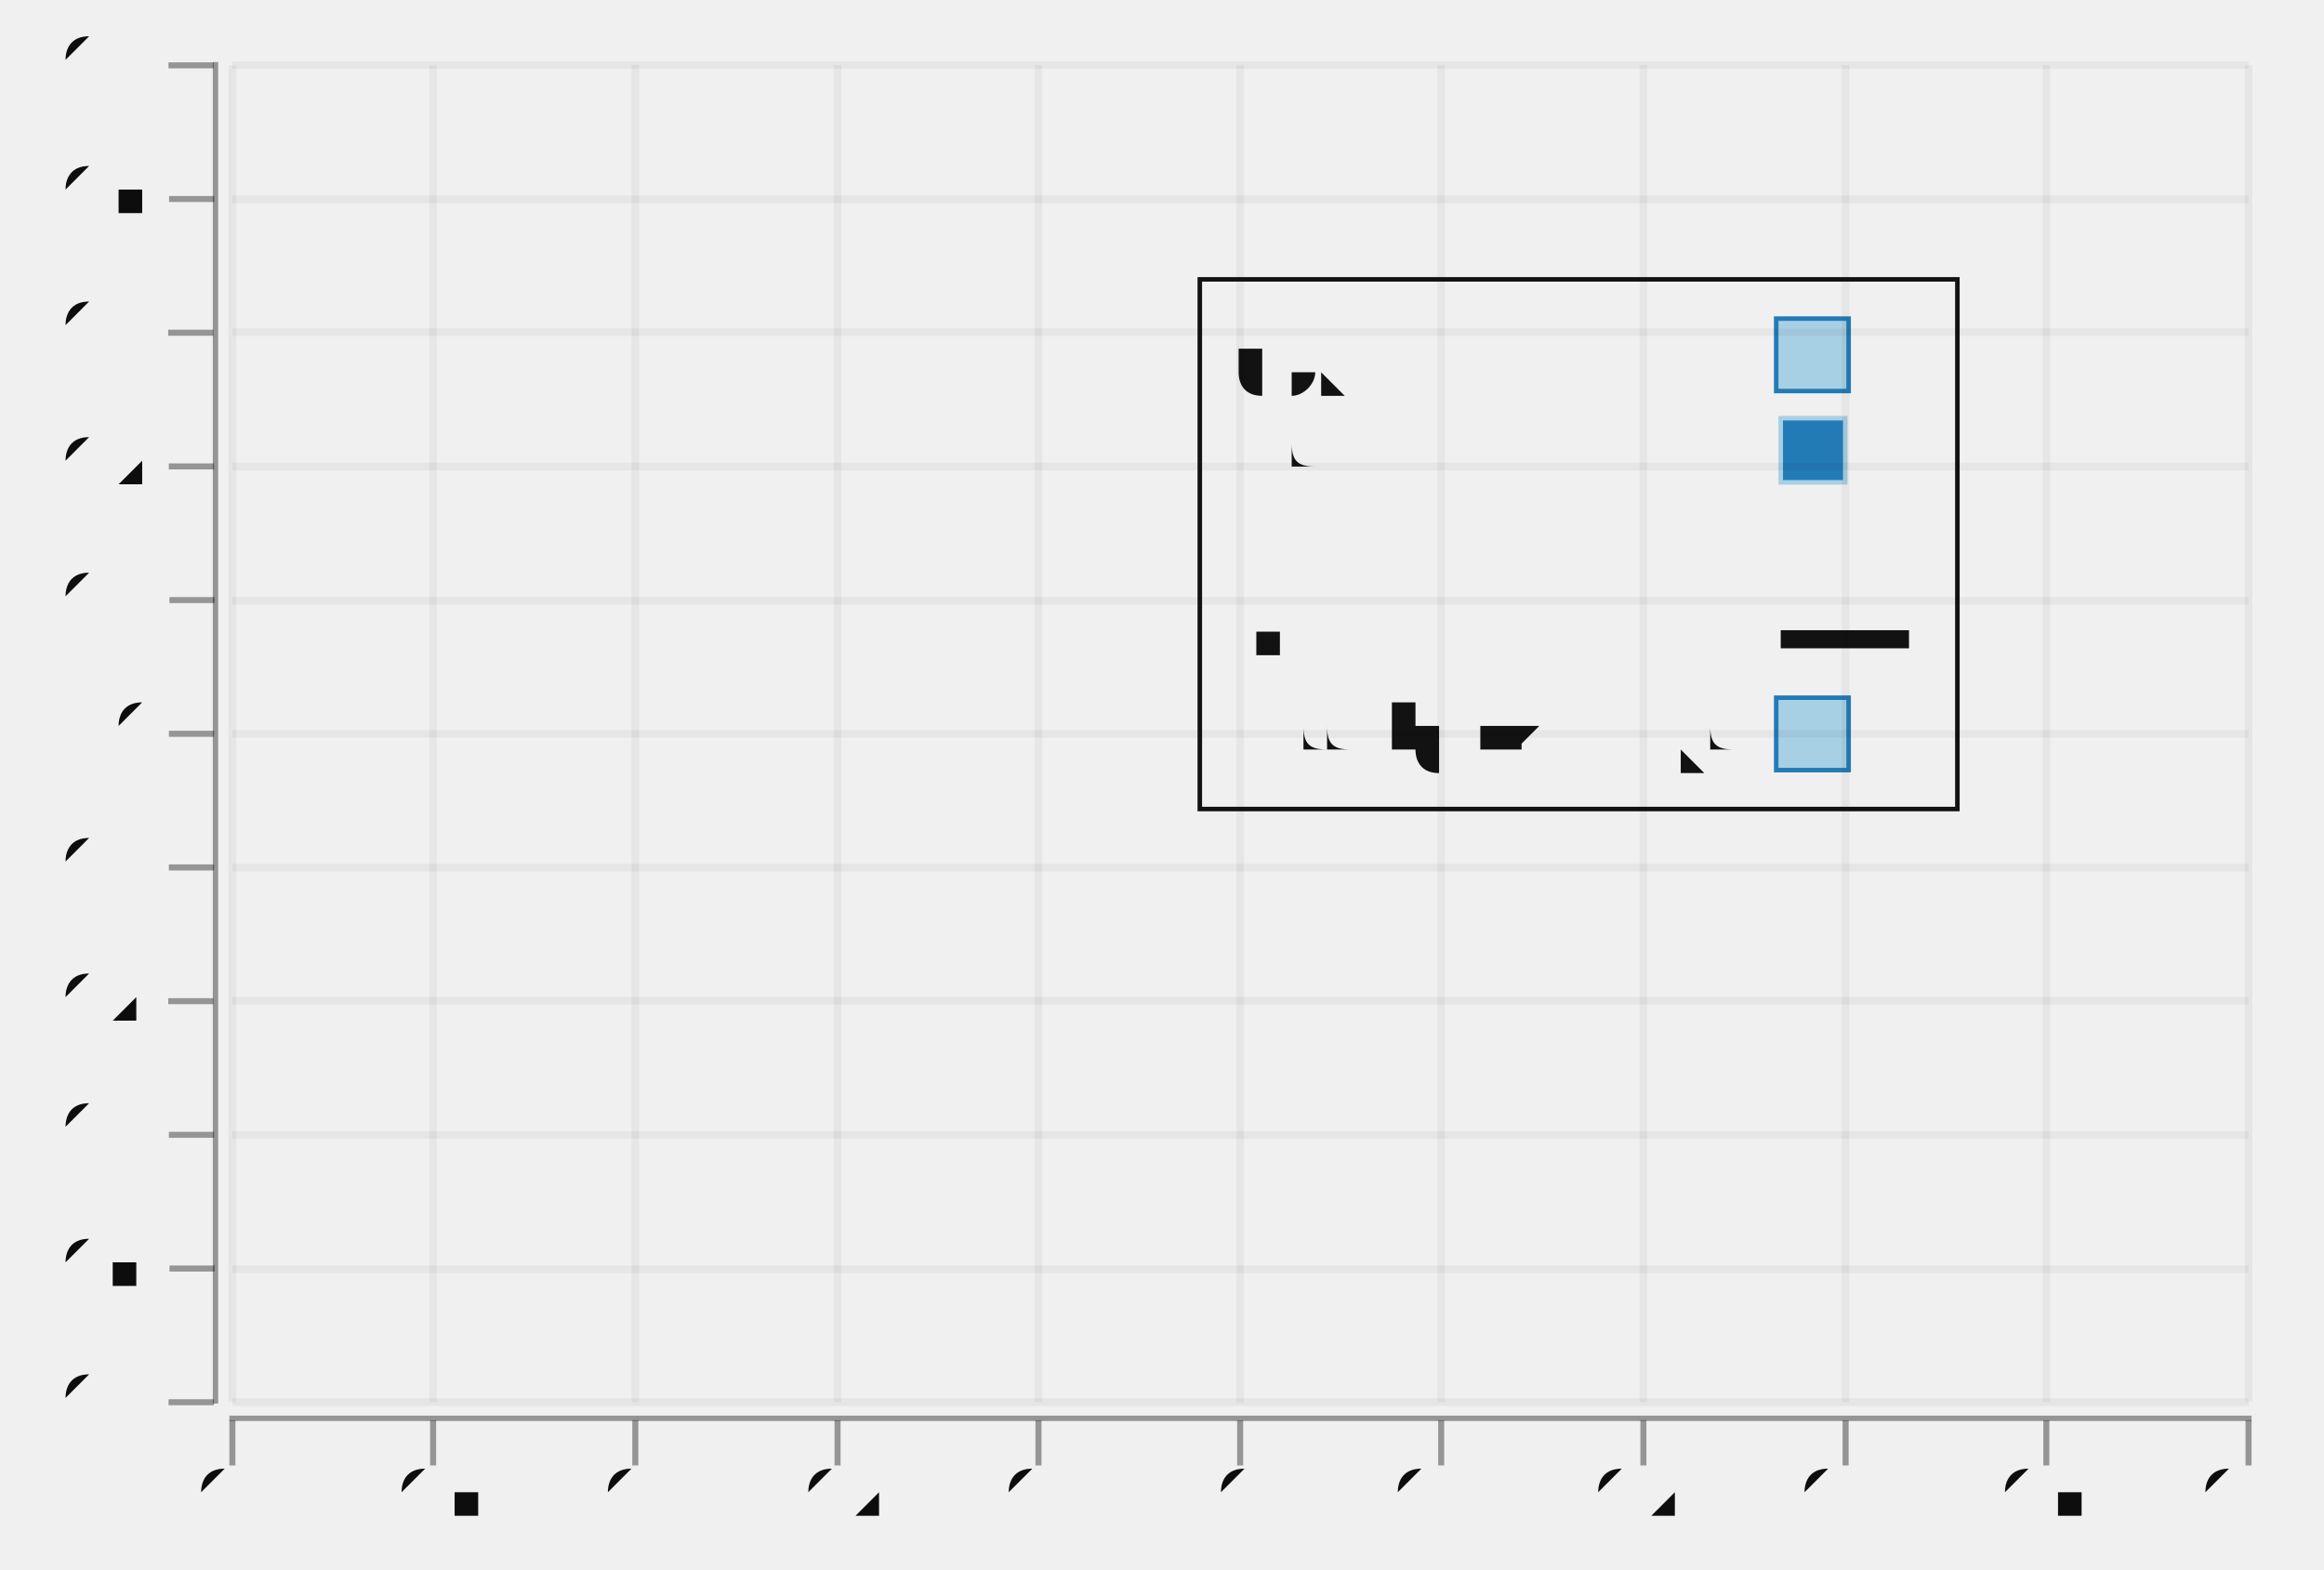
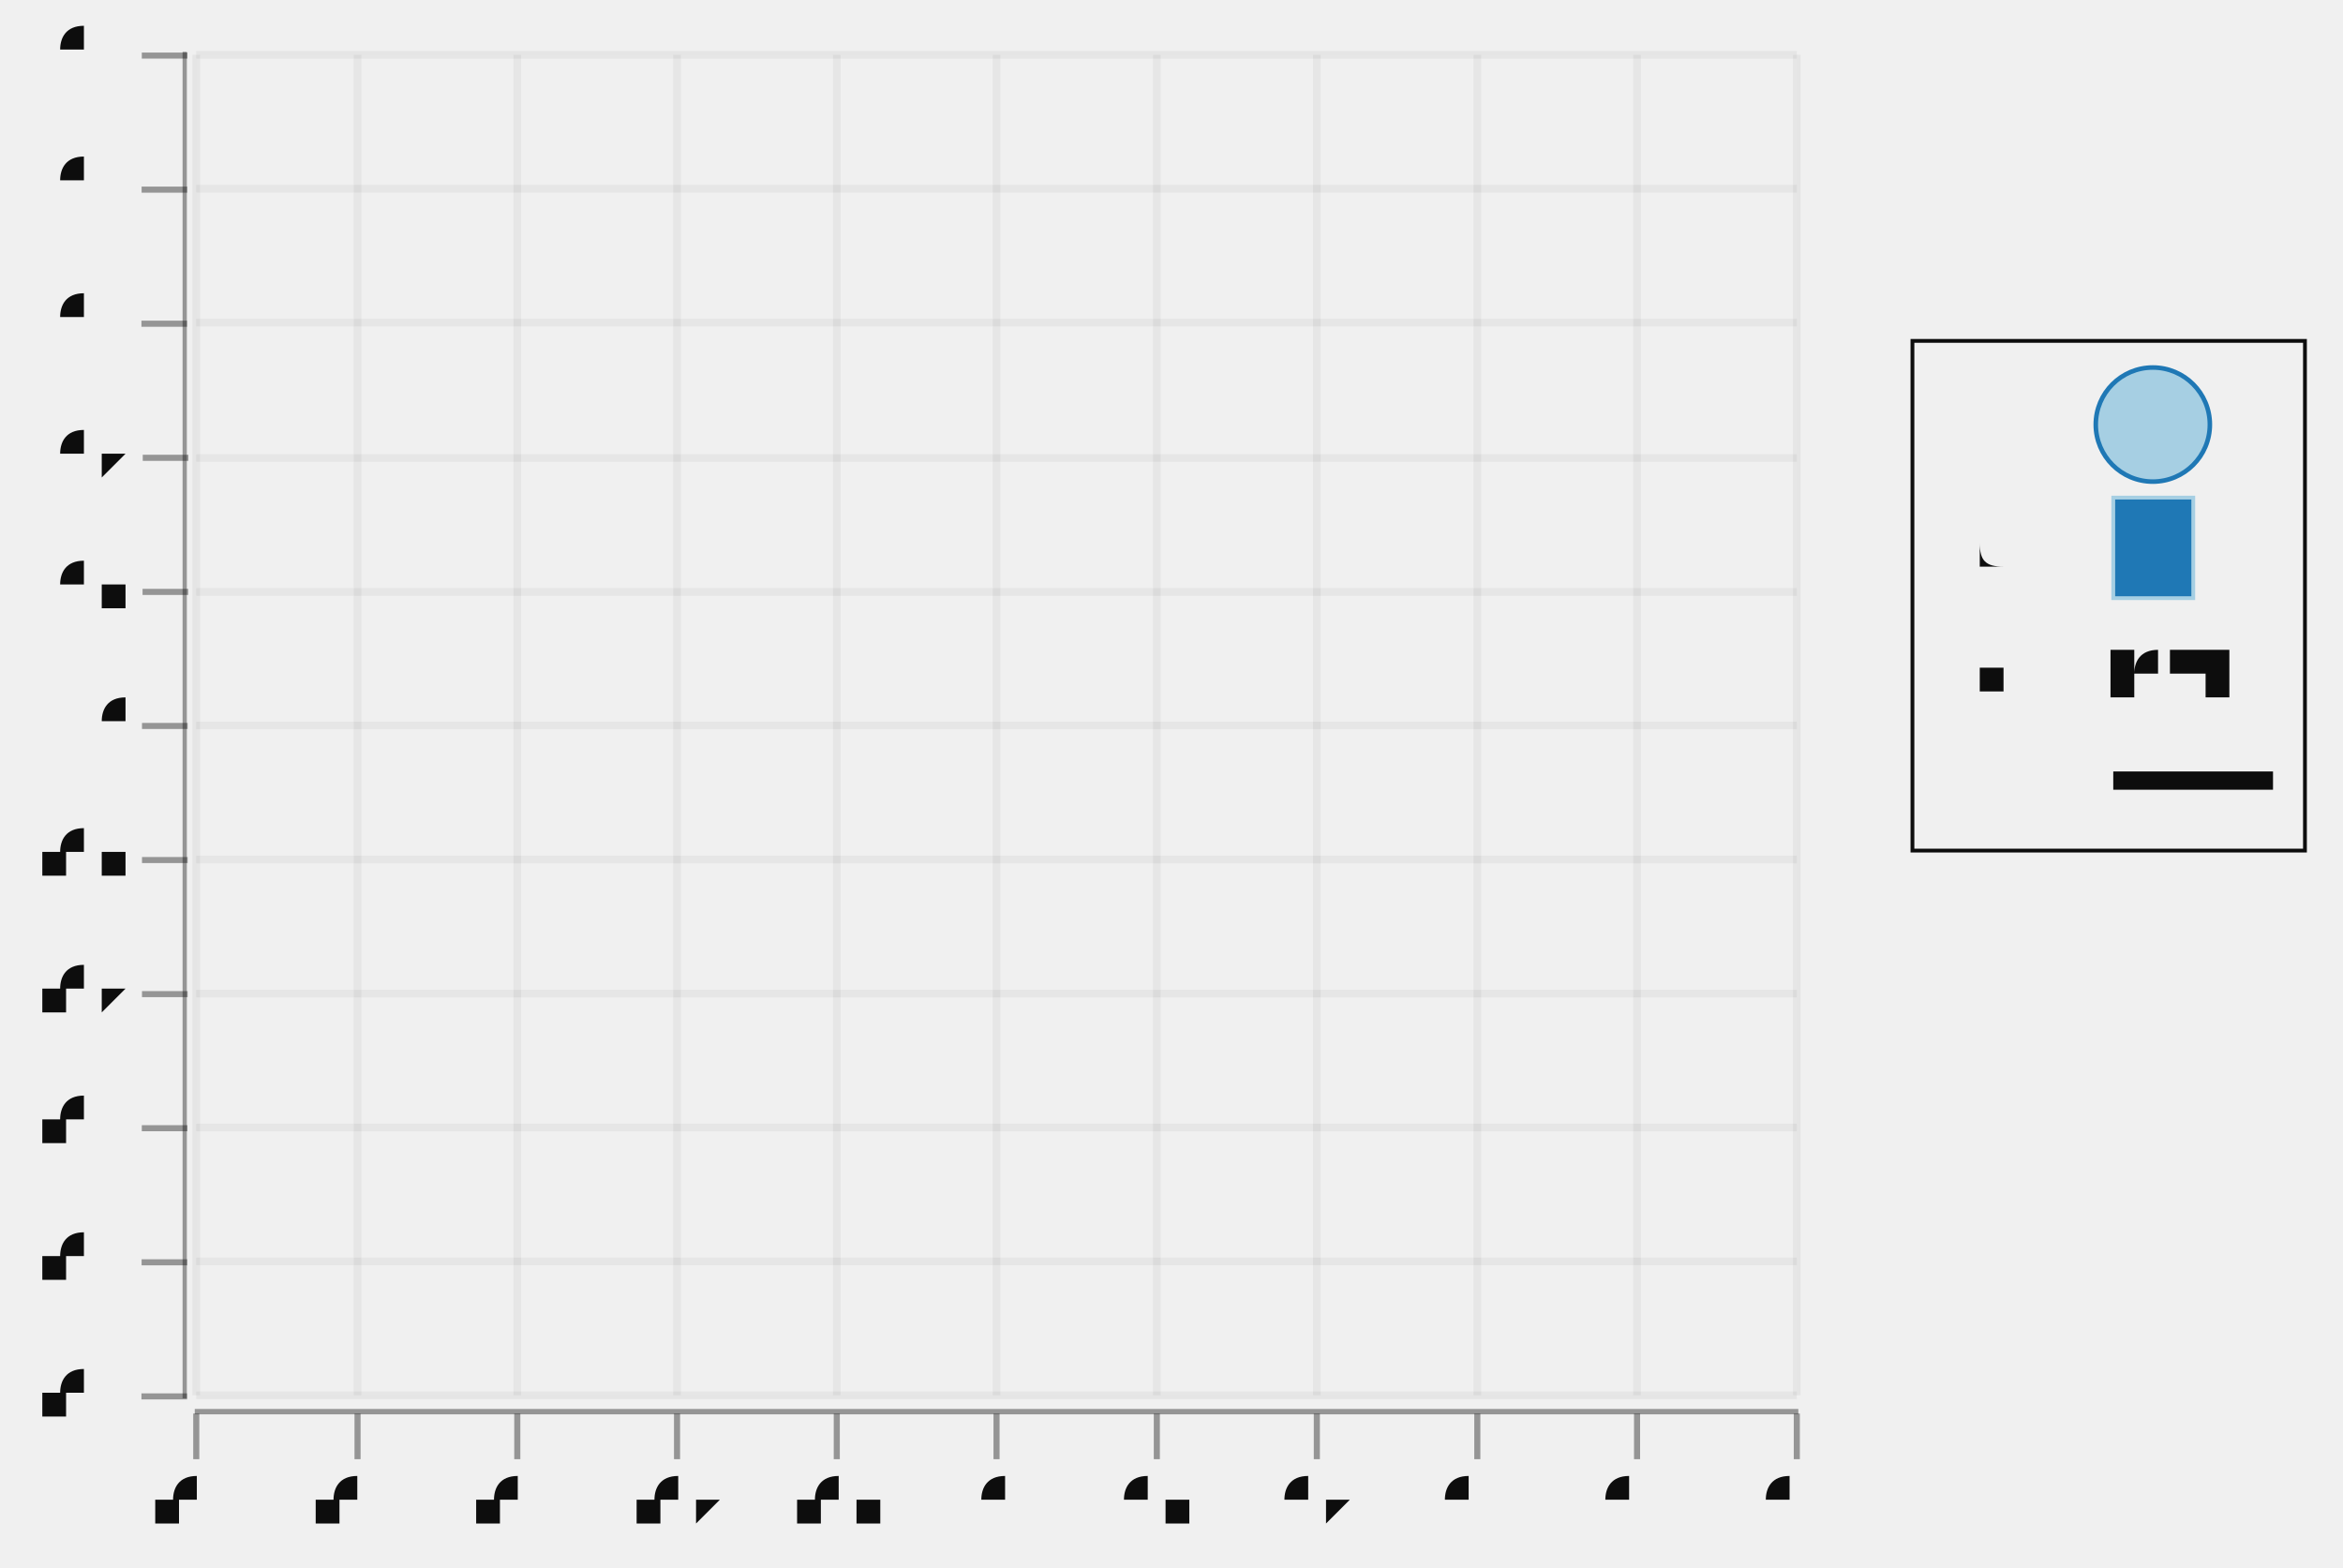
- <svg xmlns="http://www.w3.org/2000/svg" width="444.115" viewBox="-0.77 -0.52 1.54 1.04" height="300.0">
+ <svg xmlns="http://www.w3.org/2000/svg" width="448.504" viewBox="-0.77 -0.513 1.54 1.03" height="300.0">
  <style>svg {
  color-scheme: light dark;
}
@media (prefers-color-scheme:dark) {
  svg {
    background-color: #f0f0f0;
  }
}</style>
-   <g stroke-opacity="1.0" fill="#0d0d0d" stroke="#0d0d0d" stroke-width="3.0e-3" fill-opacity="0.0">
-     <rect width="0.502" x="2.505567928730512e-2" y="-0.335" height="0.351" />
+   <g stroke-opacity="1.0" fill="#0d0d0d" stroke="#0d0d0d" stroke-width="2.5e-3" fill-opacity="0.0">
+     <rect width="0.258" x="0.487" y="-0.289" height="0.335" />
  </g>
-   <g fill="#0d0d0d" stroke="none" stroke-width="0.0" font-size="4.276169265033408e-2" fill-opacity="1.0" text-anchor="start">
-     <text x="5.1781737193764e-2" y="-2.3145071982281218e-2">abcdefghijklmnopqrst</text>
+   <g fill="#0d0d0d" stroke="none" stroke-width="0.0" font-size="3.505491937368544e-2" fill-opacity="1.0" text-anchor="start">
+     <text x="0.505" y="1.1015642211940901e-2">line</text>
+   </g>
+   <g stroke-opacity="1.0" fill="none" stroke="#0d0d0d" stroke-width="1.2e-2">
+     <polyline points="0.619,-0.0 0.724,-0.0" />
+   </g>
+   <g fill="#0d0d0d" stroke="none" stroke-width="0.0" font-size="3.505491937368544e-2" fill-opacity="1.0" text-anchor="start">
+     <text x="0.505" y="-5.9484467944481256e-2">text</text>
+   </g>
+   <g fill="#0d0d0d" stroke="none" stroke-width="0.0" font-size="5.258237906052816e-2" fill-opacity="1.0" text-anchor="start">
+     <text x="0.619" y="-5.397664683851067e-2">text</text>
+   </g>
+   <g fill="#0d0d0d" stroke="none" stroke-width="0.0" font-size="3.505491937368544e-2" fill-opacity="1.0" text-anchor="start">
+     <text x="0.505" y="-0.142">rect</text>
+   </g>
+   <g stroke-opacity="1.0" fill="#1f78b5" stroke="#a6cfe3" stroke-width="2.5e-3" fill-opacity="1.0">
+     <rect width="5.2582379060528206e-2" x="0.619" y="-0.186" height="6.609385327164574e-2" />
+   </g>
+   <g fill="#0d0d0d" stroke="none" stroke-width="0.0" font-size="3.505491937368544e-2" fill-opacity="1.0" text-anchor="start">
+     <text x="0.505" y="-0.223">glyph</text>
  </g>
  <g stroke-opacity="1.0" fill="#a6cfe3" stroke="#1f78b5" stroke-width="3.0e-3" fill-opacity="1.0">
-     <rect width="4.800000000000004e-2" x="0.407" y="-5.7776301218161664e-2" height="4.8e-2" />
+     <circle cx="0.645" cy="-0.234" r="3.75e-2" />
  </g>
-   <g fill="#0d0d0d" stroke="none" stroke-width="0.0" font-size="4.276169265033408e-2" fill-opacity="1.0" text-anchor="start">
-     <text x="5.1781737193764e-2" y="-8.586932447397555e-2">line</text>
+   <g stroke-opacity="0.4" fill="#0d0d0d" stroke="#0d0d0d" stroke-width="4.0e-3" fill-opacity="0.4">
+     <g transform="rotate(-90.0, -0.6616616, 0.4043842)">
+       <polyline points="-0.662,0.419 -0.662,0.389" />
+     </g>
+     <g transform="rotate(-90.0, -0.6616616, 0.3162591)">
+       <polyline points="-0.662,0.331 -0.662,0.301" />
+     </g>
+     <g transform="rotate(-90.0, -0.6616616, 0.228134)">
+       <polyline points="-0.662,0.243 -0.662,0.213" />
+     </g>
+     <g transform="rotate(-90.0, -0.6616616, 0.1400088)">
+       <polyline points="-0.662,0.155 -0.662,0.125" />
+     </g>
+     <g transform="rotate(-90.0, -0.6616616, 5.18836748182418e-2)">
+       <polyline points="-0.662,6.68836748182418e-2 -0.662,3.68836748182418e-2" />
+     </g>
+     <g transform="rotate(-90.0, -0.6616616, -3.62414628772858e-2)">
+       <polyline points="-0.662,-2.1241462877285802e-2 -0.662,-5.12414628772858e-2" />
+     </g>
+     <g transform="rotate(-90.0, -0.6616616, -0.1243666)">
+       <polyline points="-0.662,-0.109 -0.662,-0.139" />
+     </g>
+     <g transform="rotate(-90.0, -0.6616616, -0.2124917)">
+       <polyline points="-0.662,-0.197 -0.662,-0.227" />
+     </g>
+     <g transform="rotate(-90.0, -0.6616616, -0.3006169)">
+       <polyline points="-0.662,-0.286 -0.662,-0.316" />
+     </g>
+     <g transform="rotate(-90.0, -0.6616616, -0.388742)">
+       <polyline points="-0.662,-0.374 -0.662,-0.404" />
+     </g>
+     <g transform="rotate(-90.0, -0.6616616, -0.4768672)">
+       <polyline points="-0.662,-0.462 -0.662,-0.492" />
+     </g>
  </g>
-   <g stroke-opacity="1.0" fill="none" stroke="#0d0d0d" stroke-width="1.2e-2">
-     <polyline points="0.41,-9.650055370985589e-2 0.495,-9.650055370985589e-2" />
+   <g fill="#0d0d0d" stroke="none" stroke-width="0.0" font-size="3.505491937368544e-2" fill-opacity="1.0" text-anchor="end">
+     <text x="-0.687" y="0.417">-0.5</text>
+     <text x="-0.687" y="0.328">-0.4</text>
+     <text x="-0.687" y="0.24">-0.3</text>
+     <text x="-0.687" y="0.152">-0.2</text>
+     <text x="-0.687" y="6.400088125137687e-2">-0.1</text>
+     <text x="-0.687" y="-2.4124256444150727e-2">0</text>
+     <text x="-0.687" y="-0.112">0.1</text>
+     <text x="-0.687" y="-0.2">0.2</text>
+     <text x="-0.687" y="-0.288">0.3</text>
+     <text x="-0.687" y="-0.377">0.4</text>
+     <text x="-0.687" y="-0.465">0.5</text>
  </g>
-   <g fill="#0d0d0d" stroke="none" stroke-width="0.0" font-size="4.276169265033408e-2" fill-opacity="1.0" text-anchor="start">
-     <text x="5.1781737193764e-2" y="-0.149">text</text>
-   </g>
-   <g fill="#0d0d0d" stroke="none" stroke-width="0.0" font-size="4.276169265033408e-2" fill-opacity="1.0" text-anchor="start">
-     <text x="0.41" y="-0.149">text</text>
-   </g>
-   <g fill="#0d0d0d" stroke="none" stroke-width="0.0" font-size="4.276169265033408e-2" fill-opacity="1.0" text-anchor="start">
-     <text x="5.1781737193764e-2" y="-0.211">rect</text>
-   </g>
-   <g stroke-opacity="1.0" fill="#1f78b5" stroke="#a6cfe3" stroke-width="3.0e-3" fill-opacity="1.0">
-     <rect width="4.276169265033447e-2" x="0.41" y="-0.243" height="4.252491694352156e-2" />
-   </g>
-   <g fill="#0d0d0d" stroke="none" stroke-width="0.0" font-size="4.276169265033408e-2" fill-opacity="1.0" text-anchor="start">
-     <text x="5.1781737193764e-2" y="-0.274">glyph</text>
-   </g>
-   <g stroke-opacity="1.0" fill="#a6cfe3" stroke="#1f78b5" stroke-width="3.0e-3" fill-opacity="1.0">
-     <rect width="4.800000000000004e-2" x="0.407" y="-0.309" height="4.800000000000004e-2" />
+   <g stroke-opacity="5.0e-2" fill="none" stroke="#0d0d0d" stroke-width="5.0e-3">
+     <polyline points="-0.641,0.404 0.411,0.404" />
+     <polyline points="-0.641,0.316 0.411,0.316" />
+     <polyline points="-0.641,0.228 0.411,0.228" />
+     <polyline points="-0.641,0.14 0.411,0.14" />
+     <polyline points="-0.641,5.18836748182418e-2 0.411,5.18836748182418e-2" />
+     <polyline points="-0.641,-3.62414628772858e-2 0.411,-3.62414628772858e-2" />
+     <polyline points="-0.641,-0.124 0.411,-0.124" />
+     <polyline points="-0.641,-0.212 0.411,-0.212" />
+     <polyline points="-0.641,-0.301 0.411,-0.301" />
+     <polyline points="-0.641,-0.389 0.411,-0.389" />
+     <polyline points="-0.641,-0.477 0.411,-0.477" />
  </g>
  <g stroke-opacity="0.0" fill="#0d0d0d" stroke="#000000" stroke-width="0.0" fill-opacity="0.4">
-     <rect width="3.5634743875277985e-3" x="-0.629" y="-0.479" height="0.889" />
+     <rect width="2.8043935498948125e-3" x="-0.65" y="-0.479" height="0.885" />
  </g>
  <g stroke-opacity="0.4" fill="#0d0d0d" stroke="#0d0d0d" stroke-width="4.0e-3" fill-opacity="0.4">
-     <g transform="rotate(-90.0, -0.6430958, 0.4091916)">
-       <polyline points="-0.643,0.424 -0.643,0.394" />
-     </g>
-     <g transform="rotate(-90.0, -0.6430958, 0.320598)">
-       <polyline points="-0.643,0.336 -0.643,0.306" />
-     </g>
-     <g transform="rotate(-90.0, -0.6430958, 0.2320044)">
-       <polyline points="-0.643,0.247 -0.643,0.217" />
-     </g>
-     <g transform="rotate(-90.0, -0.6430958, 0.1434109)">
-       <polyline points="-0.643,0.158 -0.643,0.128" />
-     </g>
-     <g transform="rotate(-90.0, -0.6430958, 5.481727574750833e-2)">
-       <polyline points="-0.643,6.981727574750833e-2 -0.643,3.981727574750833e-2" />
-     </g>
-     <g transform="rotate(-90.0, -0.6430958, -3.3776301218161664e-2)">
-       <polyline points="-0.643,-1.8776301218161665e-2 -0.643,-4.877630121816166e-2" />
-     </g>
-     <g transform="rotate(-90.0, -0.6430958, -0.1223699)">
-       <polyline points="-0.643,-0.107 -0.643,-0.137" />
-     </g>
-     <g transform="rotate(-90.0, -0.6430958, -0.2109635)">
-       <polyline points="-0.643,-0.196 -0.643,-0.226" />
-     </g>
-     <g transform="rotate(-90.0, -0.6430958, -0.299557)">
-       <polyline points="-0.643,-0.285 -0.643,-0.315" />
-     </g>
-     <g transform="rotate(-90.0, -0.6430958, -0.3881506)">
-       <polyline points="-0.643,-0.373 -0.643,-0.403" />
-     </g>
-     <g transform="rotate(-90.0, -0.6430958, -0.4767442)">
-       <polyline points="-0.643,-0.462 -0.643,-0.492" />
-     </g>
+     <polyline points="-0.641,0.446 -0.641,0.416" />
+     <polyline points="-0.535,0.446 -0.535,0.416" />
+     <polyline points="-0.43,0.446 -0.43,0.416" />
+     <polyline points="-0.325,0.446 -0.325,0.416" />
+     <polyline points="-0.22,0.446 -0.22,0.416" />
+     <polyline points="-0.115,0.446 -0.115,0.416" />
+     <polyline points="-9.640102827763397e-3,0.446 -9.640102827763397e-3,0.416" />
+     <polyline points="9.552465529329279e-2,0.446 9.552465529329279e-2,0.416" />
+     <polyline points="0.201,0.446 0.201,0.416" />
+     <polyline points="0.306,0.446 0.306,0.416" />
+     <polyline points="0.411,0.446 0.411,0.416" />
  </g>
-   <g fill="#0d0d0d" stroke="none" stroke-width="0.0" font-size="4.4543429844098e-2" fill-opacity="1.0" text-anchor="end">
-     <text x="-0.67" y="0.421">-0.5</text>
-     <text x="-0.67" y="0.333">-0.4</text>
-     <text x="-0.67" y="0.244">-0.3</text>
-     <text x="-0.67" y="0.156">-0.2</text>
-     <text x="-0.67" y="6.699889258028796e-2">-0.1</text>
-     <text x="-0.67" y="-2.1594684385381924e-2">0</text>
-     <text x="-0.67" y="-0.11">0.1</text>
-     <text x="-0.67" y="-0.199">0.2</text>
-     <text x="-0.67" y="-0.287">0.3</text>
-     <text x="-0.67" y="-0.376">0.4</text>
-     <text x="-0.67" y="-0.465">0.5</text>
+   <g fill="#0d0d0d" stroke="none" stroke-width="0.0" font-size="3.505491937368544e-2" fill-opacity="1.0" text-anchor="middle">
+     <text x="-0.641" y="0.487">-0.5</text>
+     <text x="-0.535" y="0.487">-0.4</text>
+     <text x="-0.43" y="0.487">-0.3</text>
+     <text x="-0.325" y="0.487">-0.2</text>
+     <text x="-0.22" y="0.487">-0.1</text>
+     <text x="-0.115" y="0.487">0</text>
+     <text x="-9.640102827763397e-3" y="0.487">0.1</text>
+     <text x="9.552465529329279e-2" y="0.487">0.2</text>
+     <text x="0.201" y="0.487">0.3</text>
+     <text x="0.306" y="0.487">0.4</text>
+     <text x="0.411" y="0.487">0.5</text>
  </g>
  <g stroke-opacity="5.0e-2" fill="none" stroke="#0d0d0d" stroke-width="5.0e-3">
-     <polyline points="-0.616,0.409 0.72,0.409" />
-     <polyline points="-0.616,0.321 0.72,0.321" />
-     <polyline points="-0.616,0.232 0.72,0.232" />
-     <polyline points="-0.616,0.143 0.72,0.143" />
-     <polyline points="-0.616,5.481727574750833e-2 0.72,5.481727574750833e-2" />
-     <polyline points="-0.616,-3.3776301218161664e-2 0.72,-3.3776301218161664e-2" />
-     <polyline points="-0.616,-0.122 0.72,-0.122" />
-     <polyline points="-0.616,-0.211 0.72,-0.211" />
-     <polyline points="-0.616,-0.3 0.72,-0.3" />
-     <polyline points="-0.616,-0.388 0.72,-0.388" />
-     <polyline points="-0.616,-0.477 0.72,-0.477" />
+     <polyline points="-0.641,0.404 -0.641,-0.477" />
+     <polyline points="-0.535,0.404 -0.535,-0.477" />
+     <polyline points="-0.43,0.404 -0.43,-0.477" />
+     <polyline points="-0.325,0.404 -0.325,-0.477" />
+     <polyline points="-0.22,0.404 -0.22,-0.477" />
+     <polyline points="-0.115,0.404 -0.115,-0.477" />
+     <polyline points="-9.640102827763397e-3,0.404 -9.640102827763397e-3,-0.477" />
+     <polyline points="9.552465529329279e-2,0.404 9.552465529329279e-2,-0.477" />
+     <polyline points="0.201,0.404 0.201,-0.477" />
+     <polyline points="0.306,0.404 0.306,-0.477" />
+     <polyline points="0.411,0.404 0.411,-0.477" />
  </g>
  <g stroke-opacity="0.0" fill="#0d0d0d" stroke="#000000" stroke-width="0.0" fill-opacity="0.4">
-     <rect width="1.34" x="-0.618" y="0.418" height="3.5437430786268154e-3" />
-   </g>
-   <g stroke-opacity="0.4" fill="#0d0d0d" stroke="#0d0d0d" stroke-width="4.0e-3" fill-opacity="0.4">
-     <polyline points="-0.616,0.451 -0.616,0.421" />
-     <polyline points="-0.483,0.451 -0.483,0.421" />
-     <polyline points="-0.349,0.451 -0.349,0.421" />
-     <polyline points="-0.215,0.451 -0.215,0.421" />
-     <polyline points="-8.184855233852983e-2,0.451 -8.184855233852983e-2,0.421" />
-     <polyline points="5.1781737193764e-2,0.451 5.1781737193764e-2,0.421" />
-     <polyline points="0.185,0.451 0.185,0.421" />
-     <polyline points="0.319,0.451 0.319,0.421" />
-     <polyline points="0.453,0.451 0.453,0.421" />
-     <polyline points="0.586,0.451 0.586,0.421" />
-     <polyline points="0.72,0.451 0.72,0.421" />
-   </g>
-   <g fill="#0d0d0d" stroke="none" stroke-width="0.0" font-size="4.4543429844098e-2" fill-opacity="1.0" text-anchor="middle">
-     <text x="-0.616" y="0.487">-0.5</text>
-     <text x="-0.483" y="0.487">-0.4</text>
-     <text x="-0.349" y="0.487">-0.3</text>
-     <text x="-0.215" y="0.487">-0.2</text>
-     <text x="-8.184855233852983e-2" y="0.487">-0.1</text>
-     <text x="5.1781737193764e-2" y="0.487">0</text>
-     <text x="0.185" y="0.487">0.1</text>
-     <text x="0.319" y="0.487">0.2</text>
-     <text x="0.453" y="0.487">0.3</text>
-     <text x="0.586" y="0.487">0.4</text>
-     <text x="0.72" y="0.487">0.5</text>
-   </g>
-   <g stroke-opacity="5.0e-2" fill="none" stroke="#0d0d0d" stroke-width="5.0e-3">
-     <polyline points="-0.616,0.409 -0.616,-0.477" />
-     <polyline points="-0.483,0.409 -0.483,-0.477" />
-     <polyline points="-0.349,0.409 -0.349,-0.477" />
-     <polyline points="-0.215,0.409 -0.215,-0.477" />
-     <polyline points="-8.184855233852983e-2,0.409 -8.184855233852983e-2,-0.477" />
-     <polyline points="5.1781737193764e-2,0.409 5.1781737193764e-2,-0.477" />
-     <polyline points="0.185,0.409 0.185,-0.477" />
-     <polyline points="0.319,0.409 0.319,-0.477" />
-     <polyline points="0.453,0.409 0.453,-0.477" />
-     <polyline points="0.586,0.409 0.586,-0.477" />
-     <polyline points="0.72,0.409 0.72,-0.477" />
+     <rect width="1.054" x="-0.642" y="0.413" height="3.525005507821144e-3" />
  </g>
  <g stroke-opacity="0.0" fill="#ffffff" stroke="#000000" stroke-width="0.0" fill-opacity="2.0e-2">
-     <rect width="1.336" x="-0.616" y="-0.477" height="0.886" />
+     <rect width="1.052" x="-0.641" y="-0.477" height="0.881" />
  </g>
</svg>
